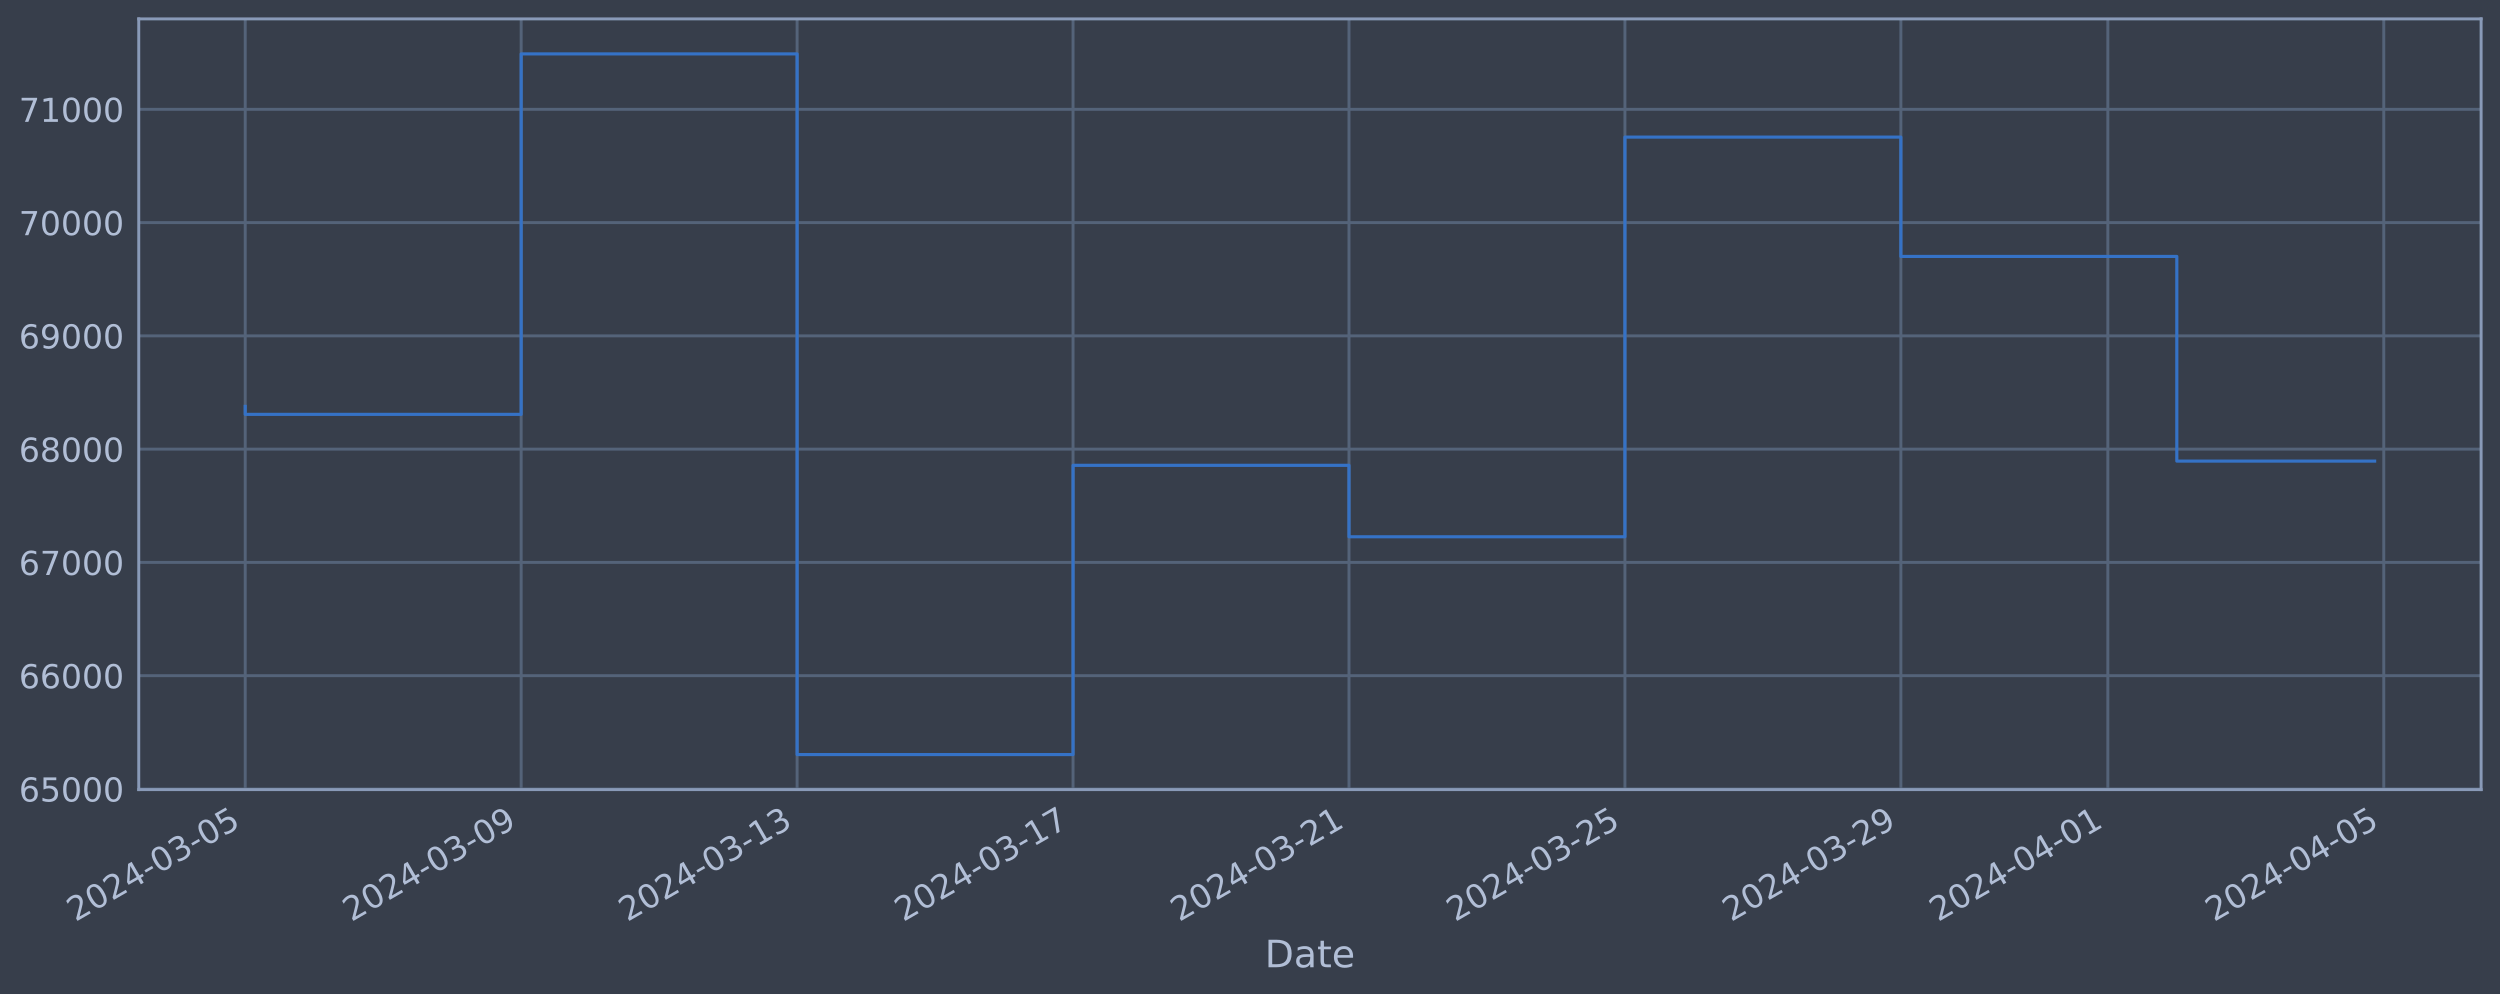
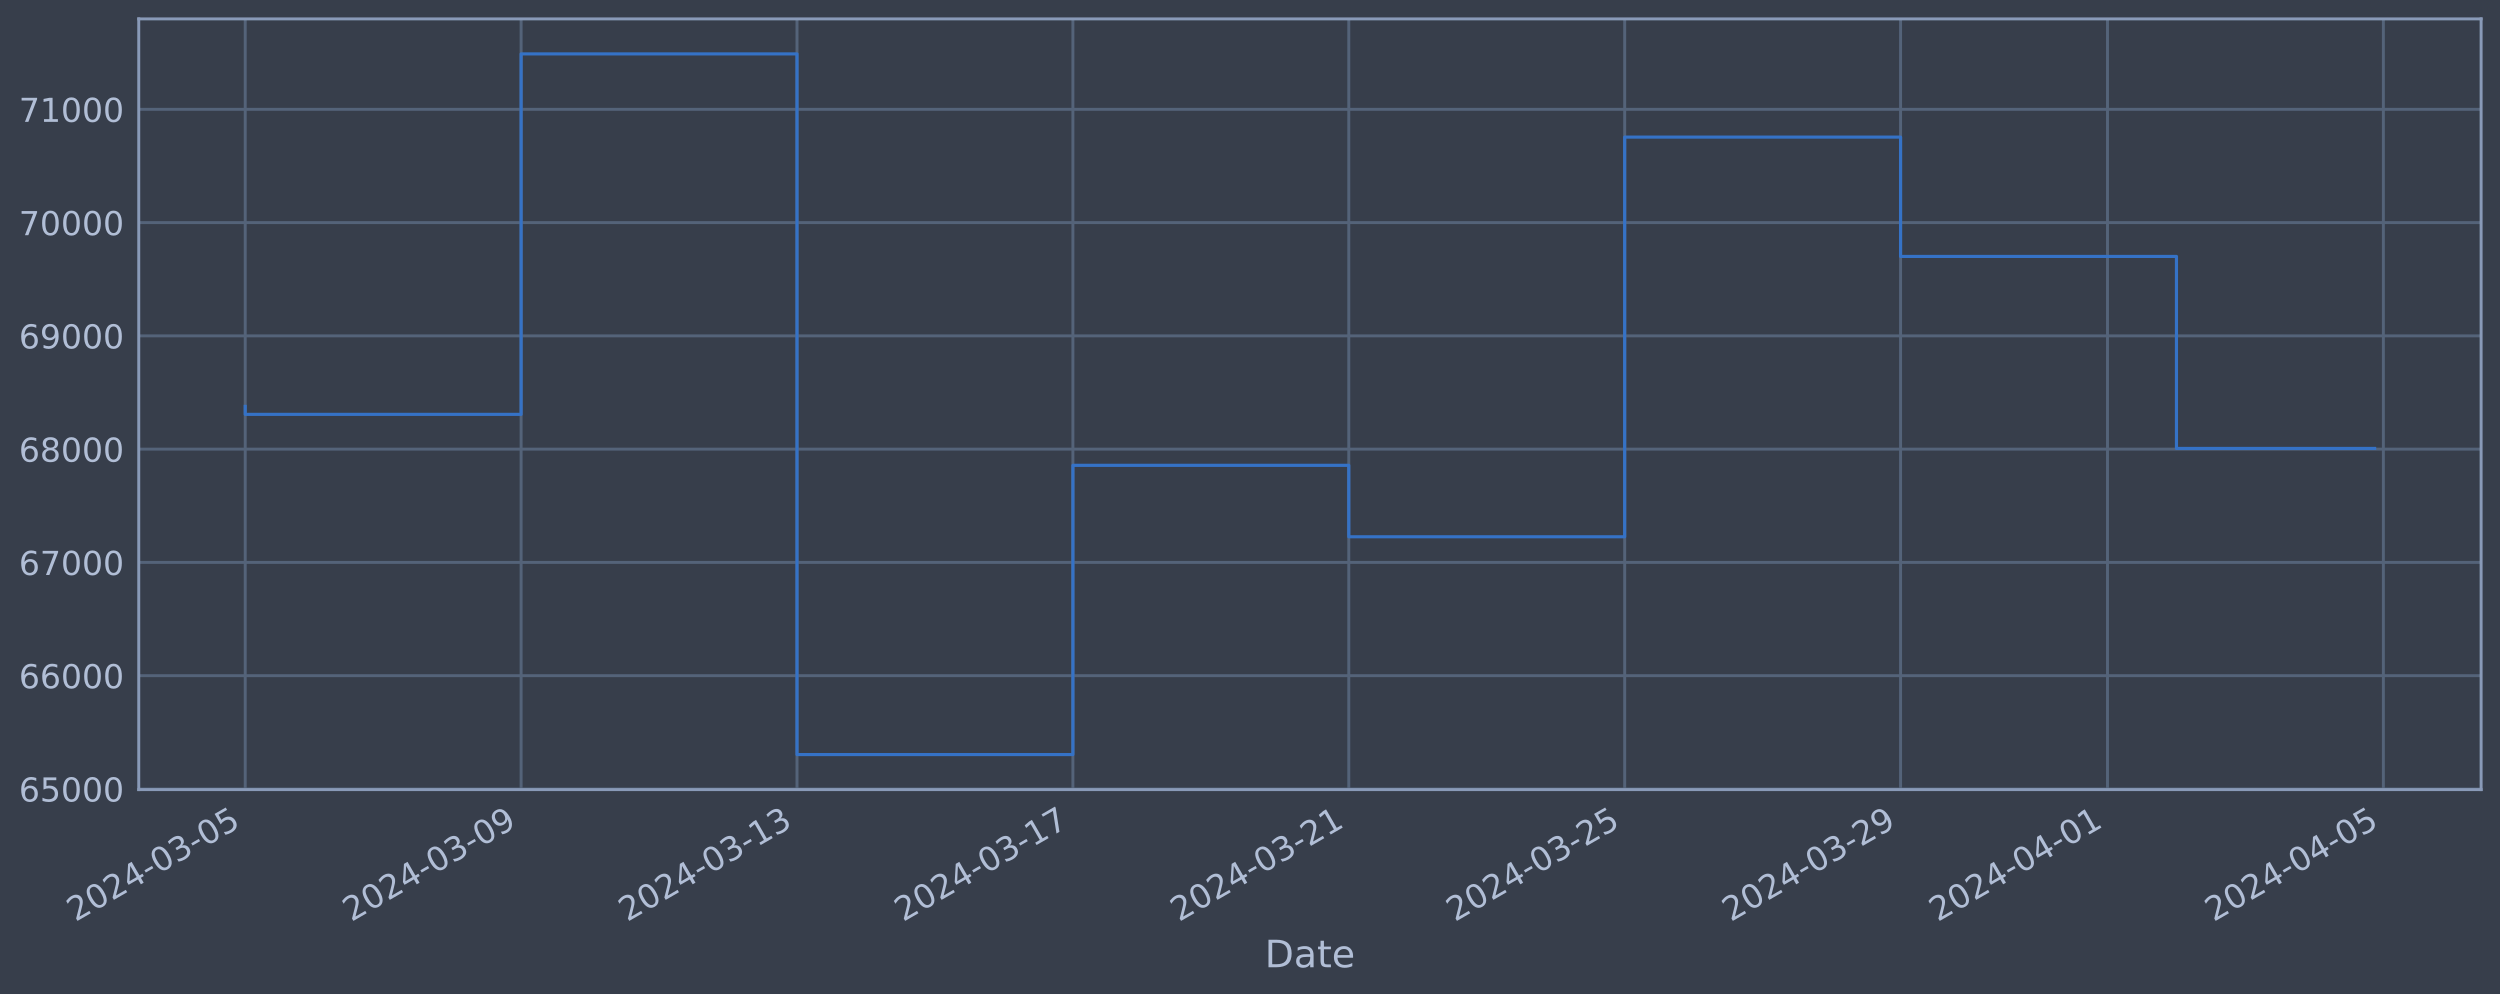
<svg xmlns="http://www.w3.org/2000/svg" xmlns:xlink="http://www.w3.org/1999/xlink" width="952.884pt" height="378.87pt" viewBox="0 0 952.884 378.87" version="1.1">
  <defs>
    <style type="text/css">*{stroke-linejoin: round; stroke-linecap: butt}</style>
  </defs>
  <g id="figure_1">
    <g id="patch_1">
      <path d="M 0 378.87  L 952.884 378.87  L 952.884 0  L 0 0  z " style="fill: #373e4b" />
    </g>
    <g id="axes_1">
      <g id="patch_2">
        <path d="M 52.884 300.96  L 945.684 300.96  L 945.684 7.2  L 52.884 7.2  z " style="fill: #373e4b" />
      </g>
      <g id="matplotlib.axis_1">
        <g id="xtick_1">
          <g id="line2d_1">
-             <path d="M 93.466 300.96  L 93.466 7.2  " clip-path="url(#p9236bab727)" style="fill: none; stroke: #546379; stroke-width: 1.12; stroke-linecap: square" />
+             <path d="M 93.466 300.96  L 93.466 7.2  " clip-path="url(#p2fddda68e8)" style="fill: none; stroke: #546379; stroke-width: 1.12; stroke-linecap: square" />
          </g>
          <g id="line2d_2" />
          <g id="text_1">
            <g style="fill: #b1bed6" transform="translate(28.74006 351.4642) rotate(-30) scale(0.126 -0.126)">
              <defs>
                <path id="DejaVuSans-32" d="M 1228 531  L 3431 531  L 3431 0  L 469 0  L 469 531  Q 828 903 1448 1529  Q 2069 2156 2228 2338  Q 2531 2678 2651 2914  Q 2772 3150 2772 3378  Q 2772 3750 2511 3984  Q 2250 4219 1831 4219  Q 1534 4219 1204 4116  Q 875 4013 500 3803  L 500 4441  Q 881 4594 1212 4672  Q 1544 4750 1819 4750  Q 2544 4750 2975 4387  Q 3406 4025 3406 3419  Q 3406 3131 3298 2873  Q 3191 2616 2906 2266  Q 2828 2175 2409 1742  Q 1991 1309 1228 531  z " transform="scale(0.015625)" />
                <path id="DejaVuSans-30" d="M 2034 4250  Q 1547 4250 1301 3770  Q 1056 3291 1056 2328  Q 1056 1369 1301 889  Q 1547 409 2034 409  Q 2525 409 2770 889  Q 3016 1369 3016 2328  Q 3016 3291 2770 3770  Q 2525 4250 2034 4250  z M 2034 4750  Q 2819 4750 3233 4129  Q 3647 3509 3647 2328  Q 3647 1150 3233 529  Q 2819 -91 2034 -91  Q 1250 -91 836 529  Q 422 1150 422 2328  Q 422 3509 836 4129  Q 1250 4750 2034 4750  z " transform="scale(0.015625)" />
                <path id="DejaVuSans-34" d="M 2419 4116  L 825 1625  L 2419 1625  L 2419 4116  z M 2253 4666  L 3047 4666  L 3047 1625  L 3713 1625  L 3713 1100  L 3047 1100  L 3047 0  L 2419 0  L 2419 1100  L 313 1100  L 313 1709  L 2253 4666  z " transform="scale(0.015625)" />
                <path id="DejaVuSans-2d" d="M 313 2009  L 1997 2009  L 1997 1497  L 313 1497  L 313 2009  z " transform="scale(0.015625)" />
                <path id="DejaVuSans-33" d="M 2597 2516  Q 3050 2419 3304 2112  Q 3559 1806 3559 1356  Q 3559 666 3084 287  Q 2609 -91 1734 -91  Q 1441 -91 1130 -33  Q 819 25 488 141  L 488 750  Q 750 597 1062 519  Q 1375 441 1716 441  Q 2309 441 2620 675  Q 2931 909 2931 1356  Q 2931 1769 2642 2001  Q 2353 2234 1838 2234  L 1294 2234  L 1294 2753  L 1863 2753  Q 2328 2753 2575 2939  Q 2822 3125 2822 3475  Q 2822 3834 2567 4026  Q 2313 4219 1838 4219  Q 1578 4219 1281 4162  Q 984 4106 628 3988  L 628 4550  Q 988 4650 1302 4700  Q 1616 4750 1894 4750  Q 2613 4750 3031 4423  Q 3450 4097 3450 3541  Q 3450 3153 3228 2886  Q 3006 2619 2597 2516  z " transform="scale(0.015625)" />
                <path id="DejaVuSans-35" d="M 691 4666  L 3169 4666  L 3169 4134  L 1269 4134  L 1269 2991  Q 1406 3038 1543 3061  Q 1681 3084 1819 3084  Q 2600 3084 3056 2656  Q 3513 2228 3513 1497  Q 3513 744 3044 326  Q 2575 -91 1722 -91  Q 1428 -91 1123 -41  Q 819 9 494 109  L 494 744  Q 775 591 1075 516  Q 1375 441 1709 441  Q 2250 441 2565 725  Q 2881 1009 2881 1497  Q 2881 1984 2565 2268  Q 2250 2553 1709 2553  Q 1456 2553 1204 2497  Q 953 2441 691 2322  L 691 4666  z " transform="scale(0.015625)" />
              </defs>
              <use xlink:href="#DejaVuSans-32" />
              <use xlink:href="#DejaVuSans-30" x="63.623" />
              <use xlink:href="#DejaVuSans-32" x="127.246" />
              <use xlink:href="#DejaVuSans-34" x="190.869" />
              <use xlink:href="#DejaVuSans-2d" x="254.492" />
              <use xlink:href="#DejaVuSans-30" x="290.576" />
              <use xlink:href="#DejaVuSans-33" x="354.199" />
              <use xlink:href="#DejaVuSans-2d" x="417.822" />
              <use xlink:href="#DejaVuSans-30" x="453.906" />
              <use xlink:href="#DejaVuSans-35" x="517.529" />
            </g>
          </g>
        </g>
        <g id="xtick_2">
          <g id="line2d_3">
-             <path d="M 198.642 300.96  L 198.642 7.2  " clip-path="url(#p9236bab727)" style="fill: none; stroke: #546379; stroke-width: 1.12; stroke-linecap: square" />
+             <path d="M 198.623 300.96  L 198.623 7.2  " clip-path="url(#p2fddda68e8)" style="fill: none; stroke: #546379; stroke-width: 1.12; stroke-linecap: square" />
          </g>
          <g id="line2d_4" />
          <g id="text_2">
-             <g style="fill: #b1bed6" transform="translate(133.9164 351.4642) rotate(-30) scale(0.126 -0.126)">
+             <g style="fill: #b1bed6" transform="translate(133.8973 351.4642) rotate(-30) scale(0.126 -0.126)">
              <defs>
                <path id="DejaVuSans-39" d="M 703 97  L 703 672  Q 941 559 1184 500  Q 1428 441 1663 441  Q 2288 441 2617 861  Q 2947 1281 2994 2138  Q 2813 1869 2534 1725  Q 2256 1581 1919 1581  Q 1219 1581 811 2004  Q 403 2428 403 3163  Q 403 3881 828 4315  Q 1253 4750 1959 4750  Q 2769 4750 3195 4129  Q 3622 3509 3622 2328  Q 3622 1225 3098 567  Q 2575 -91 1691 -91  Q 1453 -91 1209 -44  Q 966 3 703 97  z M 1959 2075  Q 2384 2075 2632 2365  Q 2881 2656 2881 3163  Q 2881 3666 2632 3958  Q 2384 4250 1959 4250  Q 1534 4250 1286 3958  Q 1038 3666 1038 3163  Q 1038 2656 1286 2365  Q 1534 2075 1959 2075  z " transform="scale(0.015625)" />
              </defs>
              <use xlink:href="#DejaVuSans-32" />
              <use xlink:href="#DejaVuSans-30" x="63.623" />
              <use xlink:href="#DejaVuSans-32" x="127.246" />
              <use xlink:href="#DejaVuSans-34" x="190.869" />
              <use xlink:href="#DejaVuSans-2d" x="254.492" />
              <use xlink:href="#DejaVuSans-30" x="290.576" />
              <use xlink:href="#DejaVuSans-33" x="354.199" />
              <use xlink:href="#DejaVuSans-2d" x="417.822" />
              <use xlink:href="#DejaVuSans-30" x="453.906" />
              <use xlink:href="#DejaVuSans-39" x="517.529" />
            </g>
          </g>
        </g>
        <g id="xtick_3">
          <g id="line2d_5">
-             <path d="M 303.818 300.96  L 303.818 7.2  " clip-path="url(#p9236bab727)" style="fill: none; stroke: #546379; stroke-width: 1.12; stroke-linecap: square" />
+             <path d="M 303.78 300.96  L 303.78 7.2  " clip-path="url(#p2fddda68e8)" style="fill: none; stroke: #546379; stroke-width: 1.12; stroke-linecap: square" />
          </g>
          <g id="line2d_6" />
          <g id="text_3">
-             <g style="fill: #b1bed6" transform="translate(239.0928 351.4642) rotate(-30) scale(0.126 -0.126)">
+             <g style="fill: #b1bed6" transform="translate(239.0546 351.4642) rotate(-30) scale(0.126 -0.126)">
              <defs>
                <path id="DejaVuSans-31" d="M 794 531  L 1825 531  L 1825 4091  L 703 3866  L 703 4441  L 1819 4666  L 2450 4666  L 2450 531  L 3481 531  L 3481 0  L 794 0  L 794 531  z " transform="scale(0.015625)" />
              </defs>
              <use xlink:href="#DejaVuSans-32" />
              <use xlink:href="#DejaVuSans-30" x="63.623" />
              <use xlink:href="#DejaVuSans-32" x="127.246" />
              <use xlink:href="#DejaVuSans-34" x="190.869" />
              <use xlink:href="#DejaVuSans-2d" x="254.492" />
              <use xlink:href="#DejaVuSans-30" x="290.576" />
              <use xlink:href="#DejaVuSans-33" x="354.199" />
              <use xlink:href="#DejaVuSans-2d" x="417.822" />
              <use xlink:href="#DejaVuSans-31" x="453.906" />
              <use xlink:href="#DejaVuSans-33" x="517.529" />
            </g>
          </g>
        </g>
        <g id="xtick_4">
          <g id="line2d_7">
-             <path d="M 408.995 300.96  L 408.995 7.2  " clip-path="url(#p9236bab727)" style="fill: none; stroke: #546379; stroke-width: 1.12; stroke-linecap: square" />
+             <path d="M 408.937 300.96  L 408.937 7.2  " clip-path="url(#p2fddda68e8)" style="fill: none; stroke: #546379; stroke-width: 1.12; stroke-linecap: square" />
          </g>
          <g id="line2d_8" />
          <g id="text_4">
-             <g style="fill: #b1bed6" transform="translate(344.2691 351.4642) rotate(-30) scale(0.126 -0.126)">
+             <g style="fill: #b1bed6" transform="translate(344.2118 351.4642) rotate(-30) scale(0.126 -0.126)">
              <defs>
                <path id="DejaVuSans-37" d="M 525 4666  L 3525 4666  L 3525 4397  L 1831 0  L 1172 0  L 2766 4134  L 525 4134  L 525 4666  z " transform="scale(0.015625)" />
              </defs>
              <use xlink:href="#DejaVuSans-32" />
              <use xlink:href="#DejaVuSans-30" x="63.623" />
              <use xlink:href="#DejaVuSans-32" x="127.246" />
              <use xlink:href="#DejaVuSans-34" x="190.869" />
              <use xlink:href="#DejaVuSans-2d" x="254.492" />
              <use xlink:href="#DejaVuSans-30" x="290.576" />
              <use xlink:href="#DejaVuSans-33" x="354.199" />
              <use xlink:href="#DejaVuSans-2d" x="417.822" />
              <use xlink:href="#DejaVuSans-31" x="453.906" />
              <use xlink:href="#DejaVuSans-37" x="517.529" />
            </g>
          </g>
        </g>
        <g id="xtick_5">
          <g id="line2d_9">
-             <path d="M 514.171 300.96  L 514.171 7.2  " clip-path="url(#p9236bab727)" style="fill: none; stroke: #546379; stroke-width: 1.12; stroke-linecap: square" />
+             <path d="M 514.095 300.96  L 514.095 7.2  " clip-path="url(#p2fddda68e8)" style="fill: none; stroke: #546379; stroke-width: 1.12; stroke-linecap: square" />
          </g>
          <g id="line2d_10" />
          <g id="text_5">
-             <g style="fill: #b1bed6" transform="translate(449.4454 351.4642) rotate(-30) scale(0.126 -0.126)">
+             <g style="fill: #b1bed6" transform="translate(449.3691 351.4642) rotate(-30) scale(0.126 -0.126)">
              <use xlink:href="#DejaVuSans-32" />
              <use xlink:href="#DejaVuSans-30" x="63.623" />
              <use xlink:href="#DejaVuSans-32" x="127.246" />
              <use xlink:href="#DejaVuSans-34" x="190.869" />
              <use xlink:href="#DejaVuSans-2d" x="254.492" />
              <use xlink:href="#DejaVuSans-30" x="290.576" />
              <use xlink:href="#DejaVuSans-33" x="354.199" />
              <use xlink:href="#DejaVuSans-2d" x="417.822" />
              <use xlink:href="#DejaVuSans-32" x="453.906" />
              <use xlink:href="#DejaVuSans-31" x="517.529" />
            </g>
          </g>
        </g>
        <g id="xtick_6">
          <g id="line2d_11">
-             <path d="M 619.347 300.96  L 619.347 7.2  " clip-path="url(#p9236bab727)" style="fill: none; stroke: #546379; stroke-width: 1.12; stroke-linecap: square" />
+             <path d="M 619.252 300.96  L 619.252 7.2  " clip-path="url(#p2fddda68e8)" style="fill: none; stroke: #546379; stroke-width: 1.12; stroke-linecap: square" />
          </g>
          <g id="line2d_12" />
          <g id="text_6">
-             <g style="fill: #b1bed6" transform="translate(554.6218 351.4642) rotate(-30) scale(0.126 -0.126)">
+             <g style="fill: #b1bed6" transform="translate(554.5264 351.4642) rotate(-30) scale(0.126 -0.126)">
              <use xlink:href="#DejaVuSans-32" />
              <use xlink:href="#DejaVuSans-30" x="63.623" />
              <use xlink:href="#DejaVuSans-32" x="127.246" />
              <use xlink:href="#DejaVuSans-34" x="190.869" />
              <use xlink:href="#DejaVuSans-2d" x="254.492" />
              <use xlink:href="#DejaVuSans-30" x="290.576" />
              <use xlink:href="#DejaVuSans-33" x="354.199" />
              <use xlink:href="#DejaVuSans-2d" x="417.822" />
              <use xlink:href="#DejaVuSans-32" x="453.906" />
              <use xlink:href="#DejaVuSans-35" x="517.529" />
            </g>
          </g>
        </g>
        <g id="xtick_7">
          <g id="line2d_13">
-             <path d="M 724.524 300.96  L 724.524 7.2  " clip-path="url(#p9236bab727)" style="fill: none; stroke: #546379; stroke-width: 1.12; stroke-linecap: square" />
+             <path d="M 724.409 300.96  L 724.409 7.2  " clip-path="url(#p2fddda68e8)" style="fill: none; stroke: #546379; stroke-width: 1.12; stroke-linecap: square" />
          </g>
          <g id="line2d_14" />
          <g id="text_7">
-             <g style="fill: #b1bed6" transform="translate(659.7981 351.4642) rotate(-30) scale(0.126 -0.126)">
+             <g style="fill: #b1bed6" transform="translate(659.6836 351.4642) rotate(-30) scale(0.126 -0.126)">
              <use xlink:href="#DejaVuSans-32" />
              <use xlink:href="#DejaVuSans-30" x="63.623" />
              <use xlink:href="#DejaVuSans-32" x="127.246" />
              <use xlink:href="#DejaVuSans-34" x="190.869" />
              <use xlink:href="#DejaVuSans-2d" x="254.492" />
              <use xlink:href="#DejaVuSans-30" x="290.576" />
              <use xlink:href="#DejaVuSans-33" x="354.199" />
              <use xlink:href="#DejaVuSans-2d" x="417.822" />
              <use xlink:href="#DejaVuSans-32" x="453.906" />
              <use xlink:href="#DejaVuSans-39" x="517.529" />
            </g>
          </g>
        </g>
        <g id="xtick_8">
          <g id="line2d_15">
-             <path d="M 803.406 300.96  L 803.406 7.2  " clip-path="url(#p9236bab727)" style="fill: none; stroke: #546379; stroke-width: 1.12; stroke-linecap: square" />
+             <path d="M 803.277 300.96  L 803.277 7.2  " clip-path="url(#p2fddda68e8)" style="fill: none; stroke: #546379; stroke-width: 1.12; stroke-linecap: square" />
          </g>
          <g id="line2d_16" />
          <g id="text_8">
-             <g style="fill: #b1bed6" transform="translate(738.6804 351.4642) rotate(-30) scale(0.126 -0.126)">
+             <g style="fill: #b1bed6" transform="translate(738.5516 351.4642) rotate(-30) scale(0.126 -0.126)">
              <use xlink:href="#DejaVuSans-32" />
              <use xlink:href="#DejaVuSans-30" x="63.623" />
              <use xlink:href="#DejaVuSans-32" x="127.246" />
              <use xlink:href="#DejaVuSans-34" x="190.869" />
              <use xlink:href="#DejaVuSans-2d" x="254.492" />
              <use xlink:href="#DejaVuSans-30" x="290.576" />
              <use xlink:href="#DejaVuSans-34" x="354.199" />
              <use xlink:href="#DejaVuSans-2d" x="417.822" />
              <use xlink:href="#DejaVuSans-30" x="453.906" />
              <use xlink:href="#DejaVuSans-31" x="517.529" />
            </g>
          </g>
        </g>
        <g id="xtick_9">
          <g id="line2d_17">
-             <path d="M 908.582 300.96  L 908.582 7.2  " clip-path="url(#p9236bab727)" style="fill: none; stroke: #546379; stroke-width: 1.12; stroke-linecap: square" />
+             <path d="M 908.434 300.96  L 908.434 7.2  " clip-path="url(#p2fddda68e8)" style="fill: none; stroke: #546379; stroke-width: 1.12; stroke-linecap: square" />
          </g>
          <g id="line2d_18" />
          <g id="text_9">
-             <g style="fill: #b1bed6" transform="translate(843.8567 351.4642) rotate(-30) scale(0.126 -0.126)">
+             <g style="fill: #b1bed6" transform="translate(843.7088 351.4642) rotate(-30) scale(0.126 -0.126)">
              <use xlink:href="#DejaVuSans-32" />
              <use xlink:href="#DejaVuSans-30" x="63.623" />
              <use xlink:href="#DejaVuSans-32" x="127.246" />
              <use xlink:href="#DejaVuSans-34" x="190.869" />
              <use xlink:href="#DejaVuSans-2d" x="254.492" />
              <use xlink:href="#DejaVuSans-30" x="290.576" />
              <use xlink:href="#DejaVuSans-34" x="354.199" />
              <use xlink:href="#DejaVuSans-2d" x="417.822" />
              <use xlink:href="#DejaVuSans-30" x="453.906" />
              <use xlink:href="#DejaVuSans-35" x="517.529" />
            </g>
          </g>
        </g>
        <g id="text_10">
          <g style="fill: #b1bed6" transform="translate(482.0746 368.6753) scale(0.144 -0.144)">
            <defs>
              <path id="DejaVuSans-44" d="M 1259 4147  L 1259 519  L 2022 519  Q 2988 519 3436 956  Q 3884 1394 3884 2338  Q 3884 3275 3436 3711  Q 2988 4147 2022 4147  L 1259 4147  z M 628 4666  L 1925 4666  Q 3281 4666 3915 4102  Q 4550 3538 4550 2338  Q 4550 1131 3912 565  Q 3275 0 1925 0  L 628 0  L 628 4666  z " transform="scale(0.015625)" />
              <path id="DejaVuSans-61" d="M 2194 1759  Q 1497 1759 1228 1600  Q 959 1441 959 1056  Q 959 750 1161 570  Q 1363 391 1709 391  Q 2188 391 2477 730  Q 2766 1069 2766 1631  L 2766 1759  L 2194 1759  z M 3341 1997  L 3341 0  L 2766 0  L 2766 531  Q 2569 213 2275 61  Q 1981 -91 1556 -91  Q 1019 -91 701 211  Q 384 513 384 1019  Q 384 1609 779 1909  Q 1175 2209 1959 2209  L 2766 2209  L 2766 2266  Q 2766 2663 2505 2880  Q 2244 3097 1772 3097  Q 1472 3097 1187 3025  Q 903 2953 641 2809  L 641 3341  Q 956 3463 1253 3523  Q 1550 3584 1831 3584  Q 2591 3584 2966 3190  Q 3341 2797 3341 1997  z " transform="scale(0.015625)" />
              <path id="DejaVuSans-74" d="M 1172 4494  L 1172 3500  L 2356 3500  L 2356 3053  L 1172 3053  L 1172 1153  Q 1172 725 1289 603  Q 1406 481 1766 481  L 2356 481  L 2356 0  L 1766 0  Q 1100 0 847 248  Q 594 497 594 1153  L 594 3053  L 172 3053  L 172 3500  L 594 3500  L 594 4494  L 1172 4494  z " transform="scale(0.015625)" />
              <path id="DejaVuSans-65" d="M 3597 1894  L 3597 1613  L 953 1613  Q 991 1019 1311 708  Q 1631 397 2203 397  Q 2534 397 2845 478  Q 3156 559 3463 722  L 3463 178  Q 3153 47 2828 -22  Q 2503 -91 2169 -91  Q 1331 -91 842 396  Q 353 884 353 1716  Q 353 2575 817 3079  Q 1281 3584 2069 3584  Q 2775 3584 3186 3129  Q 3597 2675 3597 1894  z M 3022 2063  Q 3016 2534 2758 2815  Q 2500 3097 2075 3097  Q 1594 3097 1305 2825  Q 1016 2553 972 2059  L 3022 2063  z " transform="scale(0.015625)" />
            </defs>
            <use xlink:href="#DejaVuSans-44" />
            <use xlink:href="#DejaVuSans-61" x="77.002" />
            <use xlink:href="#DejaVuSans-74" x="138.281" />
            <use xlink:href="#DejaVuSans-65" x="177.49" />
          </g>
        </g>
      </g>
      <g id="matplotlib.axis_2">
        <g id="ytick_1">
          <g id="line2d_19">
-             <path d="M 52.884 300.718  L 945.684 300.718  " clip-path="url(#p9236bab727)" style="fill: none; stroke: #546379; stroke-width: 1.12; stroke-linecap: square" />
+             <path d="M 52.884 300.718  L 945.684 300.718  " clip-path="url(#p2fddda68e8)" style="fill: none; stroke: #546379; stroke-width: 1.12; stroke-linecap: square" />
          </g>
          <g id="line2d_20" />
          <g id="text_11">
            <g style="fill: #b1bed6" transform="translate(7.2 305.5049) scale(0.126 -0.126)">
              <defs>
                <path id="DejaVuSans-36" d="M 2113 2584  Q 1688 2584 1439 2293  Q 1191 2003 1191 1497  Q 1191 994 1439 701  Q 1688 409 2113 409  Q 2538 409 2786 701  Q 3034 994 3034 1497  Q 3034 2003 2786 2293  Q 2538 2584 2113 2584  z M 3366 4563  L 3366 3988  Q 3128 4100 2886 4159  Q 2644 4219 2406 4219  Q 1781 4219 1451 3797  Q 1122 3375 1075 2522  Q 1259 2794 1537 2939  Q 1816 3084 2150 3084  Q 2853 3084 3261 2657  Q 3669 2231 3669 1497  Q 3669 778 3244 343  Q 2819 -91 2113 -91  Q 1303 -91 875 529  Q 447 1150 447 2328  Q 447 3434 972 4092  Q 1497 4750 2381 4750  Q 2619 4750 2861 4703  Q 3103 4656 3366 4563  z " transform="scale(0.015625)" />
              </defs>
              <use xlink:href="#DejaVuSans-36" />
              <use xlink:href="#DejaVuSans-35" x="63.623" />
              <use xlink:href="#DejaVuSans-30" x="127.246" />
              <use xlink:href="#DejaVuSans-30" x="190.869" />
              <use xlink:href="#DejaVuSans-30" x="254.492" />
            </g>
          </g>
        </g>
        <g id="ytick_2">
          <g id="line2d_21">
-             <path d="M 52.884 257.544  L 945.684 257.544  " clip-path="url(#p9236bab727)" style="fill: none; stroke: #546379; stroke-width: 1.12; stroke-linecap: square" />
+             <path d="M 52.884 257.544  L 945.684 257.544  " clip-path="url(#p2fddda68e8)" style="fill: none; stroke: #546379; stroke-width: 1.12; stroke-linecap: square" />
          </g>
          <g id="line2d_22" />
          <g id="text_12">
            <g style="fill: #b1bed6" transform="translate(7.2 262.331) scale(0.126 -0.126)">
              <use xlink:href="#DejaVuSans-36" />
              <use xlink:href="#DejaVuSans-36" x="63.623" />
              <use xlink:href="#DejaVuSans-30" x="127.246" />
              <use xlink:href="#DejaVuSans-30" x="190.869" />
              <use xlink:href="#DejaVuSans-30" x="254.492" />
            </g>
          </g>
        </g>
        <g id="ytick_3">
          <g id="line2d_23">
-             <path d="M 52.884 214.37  L 945.684 214.37  " clip-path="url(#p9236bab727)" style="fill: none; stroke: #546379; stroke-width: 1.12; stroke-linecap: square" />
+             <path d="M 52.884 214.37  L 945.684 214.37  " clip-path="url(#p2fddda68e8)" style="fill: none; stroke: #546379; stroke-width: 1.12; stroke-linecap: square" />
          </g>
          <g id="line2d_24" />
          <g id="text_13">
            <g style="fill: #b1bed6" transform="translate(7.2 219.157) scale(0.126 -0.126)">
              <use xlink:href="#DejaVuSans-36" />
              <use xlink:href="#DejaVuSans-37" x="63.623" />
              <use xlink:href="#DejaVuSans-30" x="127.246" />
              <use xlink:href="#DejaVuSans-30" x="190.869" />
              <use xlink:href="#DejaVuSans-30" x="254.492" />
            </g>
          </g>
        </g>
        <g id="ytick_4">
          <g id="line2d_25">
-             <path d="M 52.884 171.196  L 945.684 171.196  " clip-path="url(#p9236bab727)" style="fill: none; stroke: #546379; stroke-width: 1.12; stroke-linecap: square" />
+             <path d="M 52.884 171.196  L 945.684 171.196  " clip-path="url(#p2fddda68e8)" style="fill: none; stroke: #546379; stroke-width: 1.12; stroke-linecap: square" />
          </g>
          <g id="line2d_26" />
          <g id="text_14">
            <g style="fill: #b1bed6" transform="translate(7.2 175.9831) scale(0.126 -0.126)">
              <defs>
                <path id="DejaVuSans-38" d="M 2034 2216  Q 1584 2216 1326 1975  Q 1069 1734 1069 1313  Q 1069 891 1326 650  Q 1584 409 2034 409  Q 2484 409 2743 651  Q 3003 894 3003 1313  Q 3003 1734 2745 1975  Q 2488 2216 2034 2216  z M 1403 2484  Q 997 2584 770 2862  Q 544 3141 544 3541  Q 544 4100 942 4425  Q 1341 4750 2034 4750  Q 2731 4750 3128 4425  Q 3525 4100 3525 3541  Q 3525 3141 3298 2862  Q 3072 2584 2669 2484  Q 3125 2378 3379 2068  Q 3634 1759 3634 1313  Q 3634 634 3220 271  Q 2806 -91 2034 -91  Q 1263 -91 848 271  Q 434 634 434 1313  Q 434 1759 690 2068  Q 947 2378 1403 2484  z M 1172 3481  Q 1172 3119 1398 2916  Q 1625 2713 2034 2713  Q 2441 2713 2670 2916  Q 2900 3119 2900 3481  Q 2900 3844 2670 4047  Q 2441 4250 2034 4250  Q 1625 4250 1398 4047  Q 1172 3844 1172 3481  z " transform="scale(0.015625)" />
              </defs>
              <use xlink:href="#DejaVuSans-36" />
              <use xlink:href="#DejaVuSans-38" x="63.623" />
              <use xlink:href="#DejaVuSans-30" x="127.246" />
              <use xlink:href="#DejaVuSans-30" x="190.869" />
              <use xlink:href="#DejaVuSans-30" x="254.492" />
            </g>
          </g>
        </g>
        <g id="ytick_5">
          <g id="line2d_27">
-             <path d="M 52.884 128.022  L 945.684 128.022  " clip-path="url(#p9236bab727)" style="fill: none; stroke: #546379; stroke-width: 1.12; stroke-linecap: square" />
+             <path d="M 52.884 128.022  L 945.684 128.022  " clip-path="url(#p2fddda68e8)" style="fill: none; stroke: #546379; stroke-width: 1.12; stroke-linecap: square" />
          </g>
          <g id="line2d_28" />
          <g id="text_15">
            <g style="fill: #b1bed6" transform="translate(7.2 132.8092) scale(0.126 -0.126)">
              <use xlink:href="#DejaVuSans-36" />
              <use xlink:href="#DejaVuSans-39" x="63.623" />
              <use xlink:href="#DejaVuSans-30" x="127.246" />
              <use xlink:href="#DejaVuSans-30" x="190.869" />
              <use xlink:href="#DejaVuSans-30" x="254.492" />
            </g>
          </g>
        </g>
        <g id="ytick_6">
          <g id="line2d_29">
-             <path d="M 52.884 84.848  L 945.684 84.848  " clip-path="url(#p9236bab727)" style="fill: none; stroke: #546379; stroke-width: 1.12; stroke-linecap: square" />
+             <path d="M 52.884 84.848  L 945.684 84.848  " clip-path="url(#p2fddda68e8)" style="fill: none; stroke: #546379; stroke-width: 1.12; stroke-linecap: square" />
          </g>
          <g id="line2d_30" />
          <g id="text_16">
            <g style="fill: #b1bed6" transform="translate(7.2 89.63523) scale(0.126 -0.126)">
              <use xlink:href="#DejaVuSans-37" />
              <use xlink:href="#DejaVuSans-30" x="63.623" />
              <use xlink:href="#DejaVuSans-30" x="127.246" />
              <use xlink:href="#DejaVuSans-30" x="190.869" />
              <use xlink:href="#DejaVuSans-30" x="254.492" />
            </g>
          </g>
        </g>
        <g id="ytick_7">
          <g id="line2d_31">
-             <path d="M 52.884 41.674  L 945.684 41.674  " clip-path="url(#p9236bab727)" style="fill: none; stroke: #546379; stroke-width: 1.12; stroke-linecap: square" />
+             <path d="M 52.884 41.674  L 945.684 41.674  " clip-path="url(#p2fddda68e8)" style="fill: none; stroke: #546379; stroke-width: 1.12; stroke-linecap: square" />
          </g>
          <g id="line2d_32" />
          <g id="text_17">
            <g style="fill: #b1bed6" transform="translate(7.2 46.4613) scale(0.126 -0.126)">
              <use xlink:href="#DejaVuSans-37" />
              <use xlink:href="#DejaVuSans-31" x="63.623" />
              <use xlink:href="#DejaVuSans-30" x="127.246" />
              <use xlink:href="#DejaVuSans-30" x="190.869" />
              <use xlink:href="#DejaVuSans-30" x="254.492" />
            </g>
          </g>
        </g>
      </g>
      <g id="line2d_33">
-         <path d="M 93.466 154.891  L 93.466 157.946  L 198.642 157.946  L 198.642 20.553  L 303.818 20.553  L 303.818 287.607  L 408.995 287.607  L 408.995 177.362  L 514.171 177.362  L 514.171 204.598  L 619.347 204.598  L 619.347 52.265  L 724.524 52.265  L 724.524 97.744  L 829.7 97.744  L 829.7 175.745  L 905.102 175.745  " clip-path="url(#p9236bab727)" style="fill: none; stroke: #3572c6; stroke-width: 1.2; stroke-linecap: square" />
+         <path d="M 93.466 154.891  L 93.466 157.946  L 198.623 157.946  L 198.623 20.553  L 303.78 20.553  L 303.78 287.607  L 408.937 287.607  L 408.937 177.362  L 514.095 177.362  L 514.095 204.598  L 619.252 204.598  L 619.252 52.265  L 724.409 52.265  L 724.409 97.744  L 829.566 97.744  L 829.566 170.929  L 905.102 170.929  " clip-path="url(#p2fddda68e8)" style="fill: none; stroke: #3572c6; stroke-width: 1.2; stroke-linecap: square" />
      </g>
      <g id="patch_3">
        <path d="M 52.884 300.96  L 52.884 7.2  " style="fill: none; stroke: #899ab8; stroke-width: 1.12; stroke-linejoin: miter; stroke-linecap: square" />
      </g>
      <g id="patch_4">
        <path d="M 945.684 300.96  L 945.684 7.2  " style="fill: none; stroke: #899ab8; stroke-width: 1.12; stroke-linejoin: miter; stroke-linecap: square" />
      </g>
      <g id="patch_5">
        <path d="M 52.884 300.96  L 945.684 300.96  " style="fill: none; stroke: #899ab8; stroke-width: 1.12; stroke-linejoin: miter; stroke-linecap: square" />
      </g>
      <g id="patch_6">
        <path d="M 52.884 7.2  L 945.684 7.2  " style="fill: none; stroke: #899ab8; stroke-width: 1.12; stroke-linejoin: miter; stroke-linecap: square" />
      </g>
    </g>
  </g>
  <defs>
-     <clipPath id="p9236bab727">
+     <clipPath id="p2fddda68e8">
      <rect x="52.884" y="7.2" width="892.8" height="293.76" />
    </clipPath>
  </defs>
</svg>
